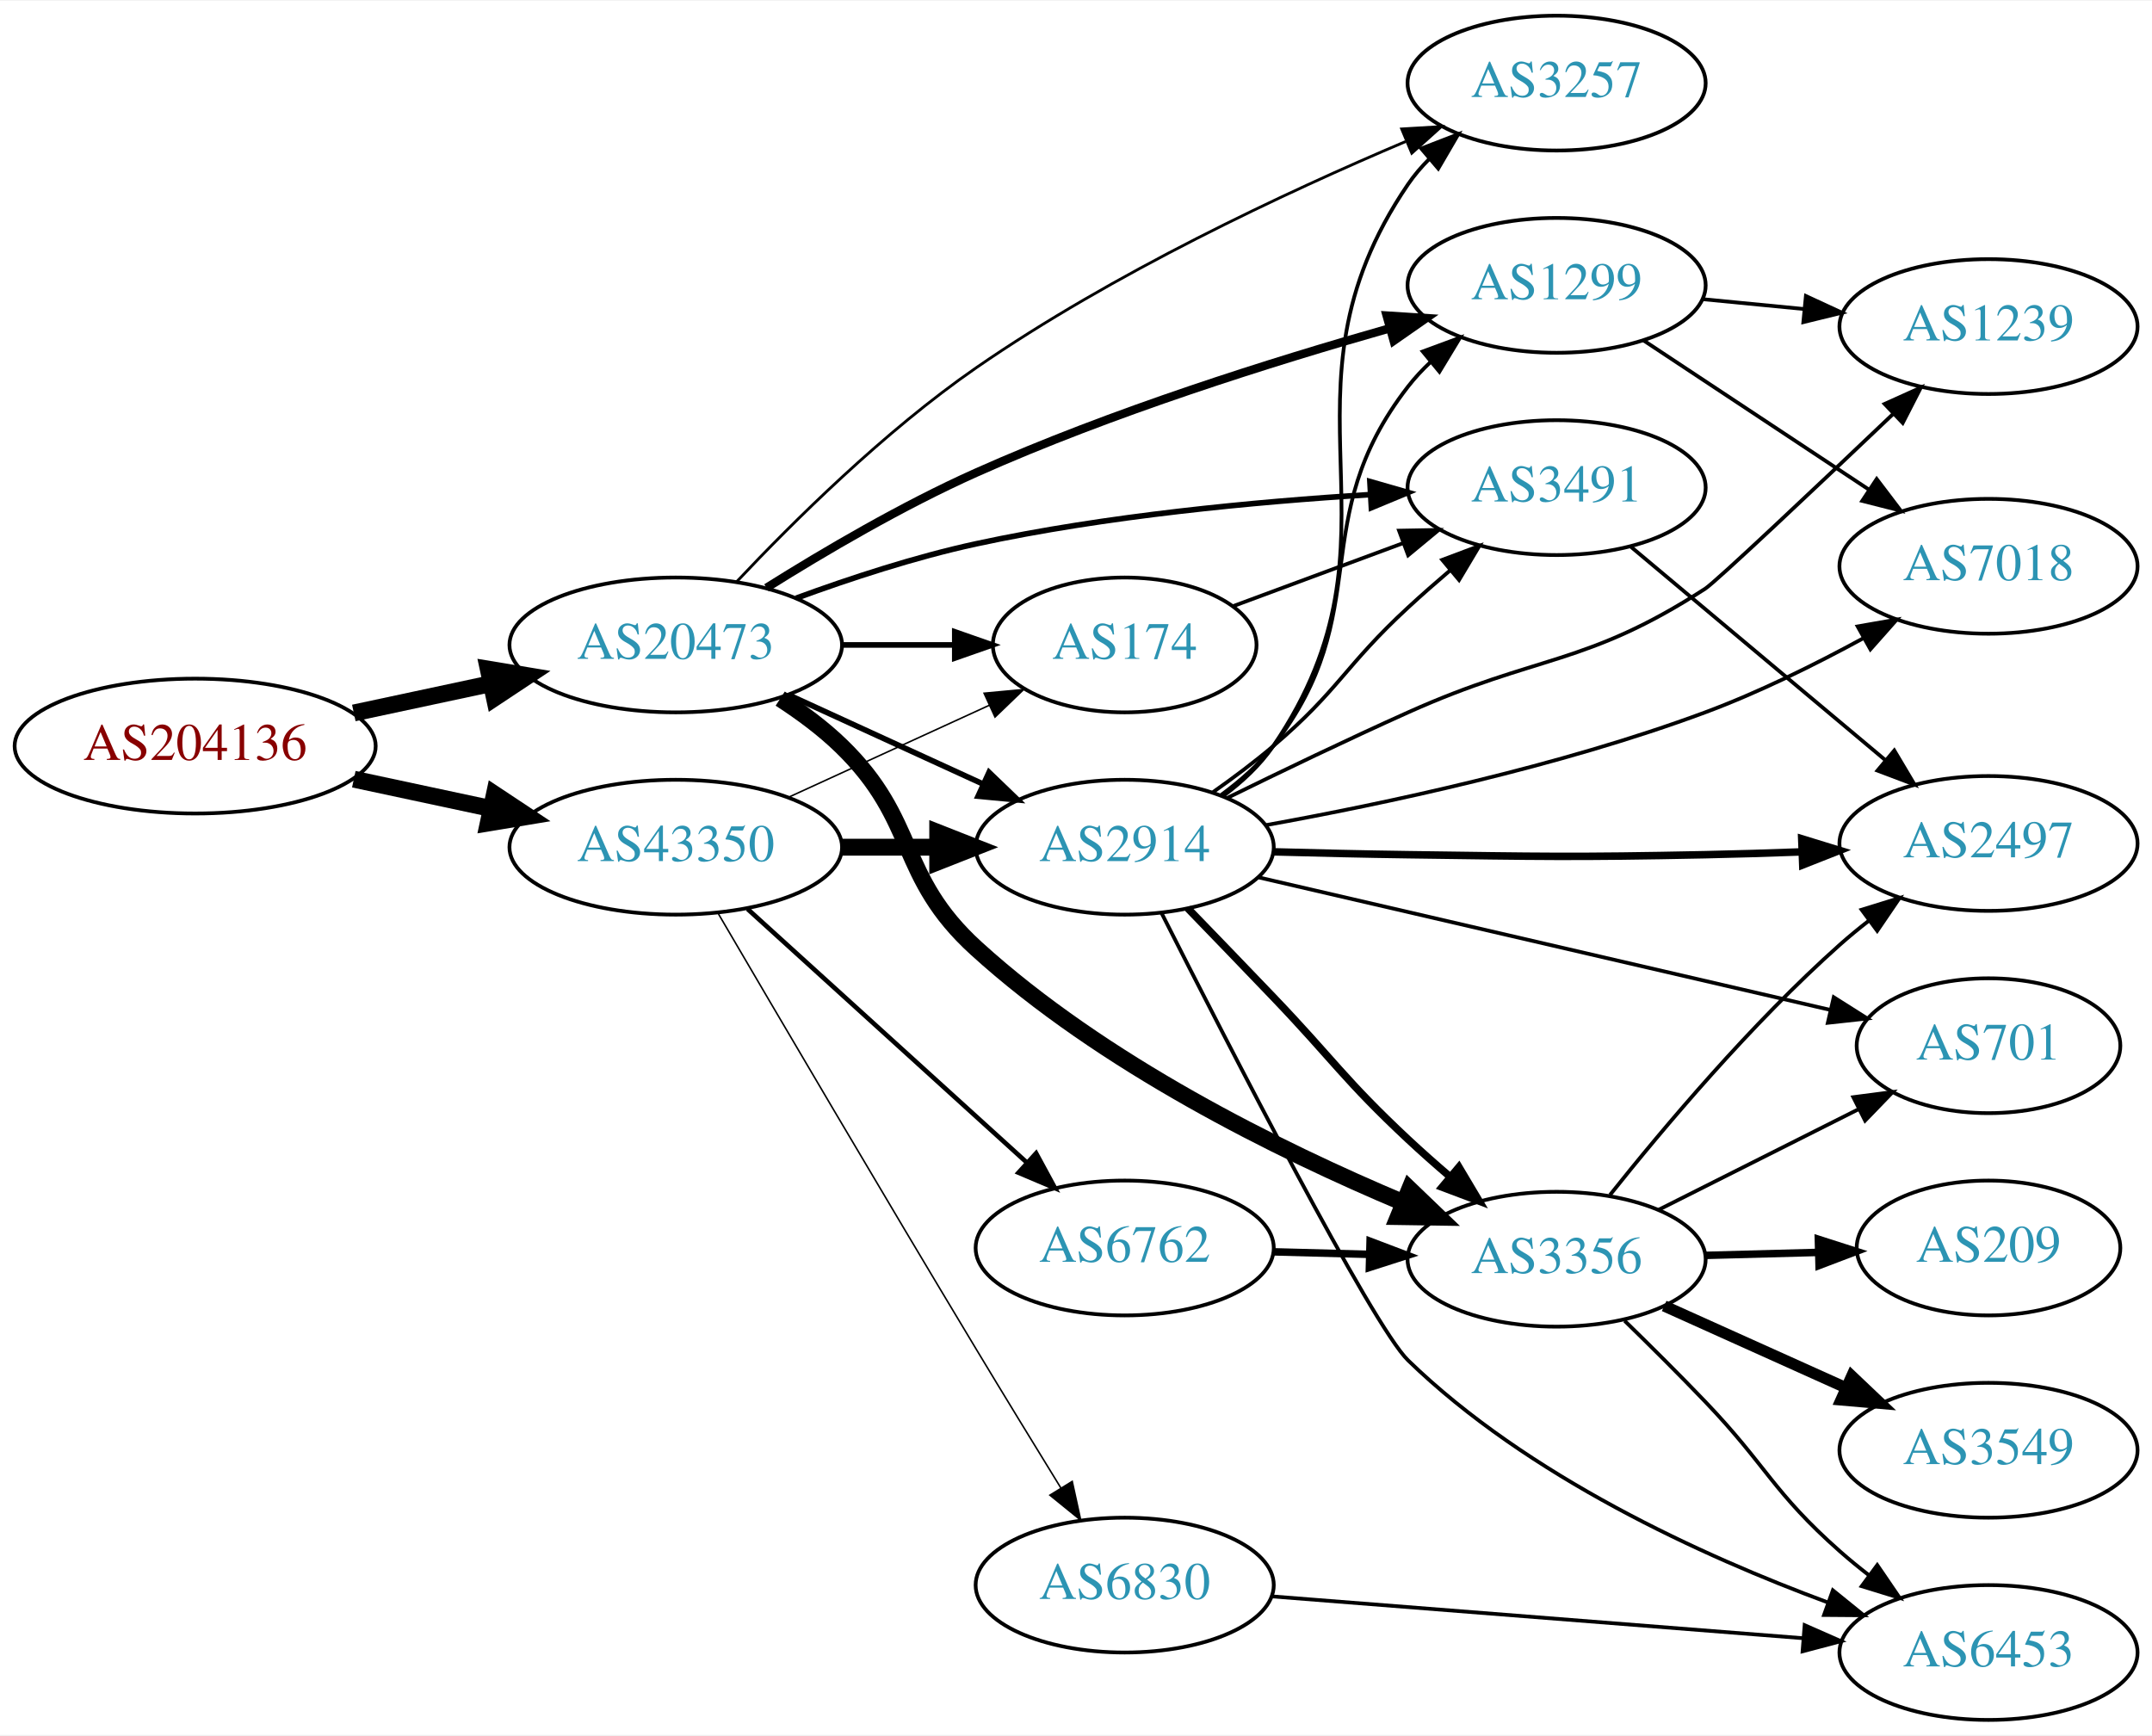
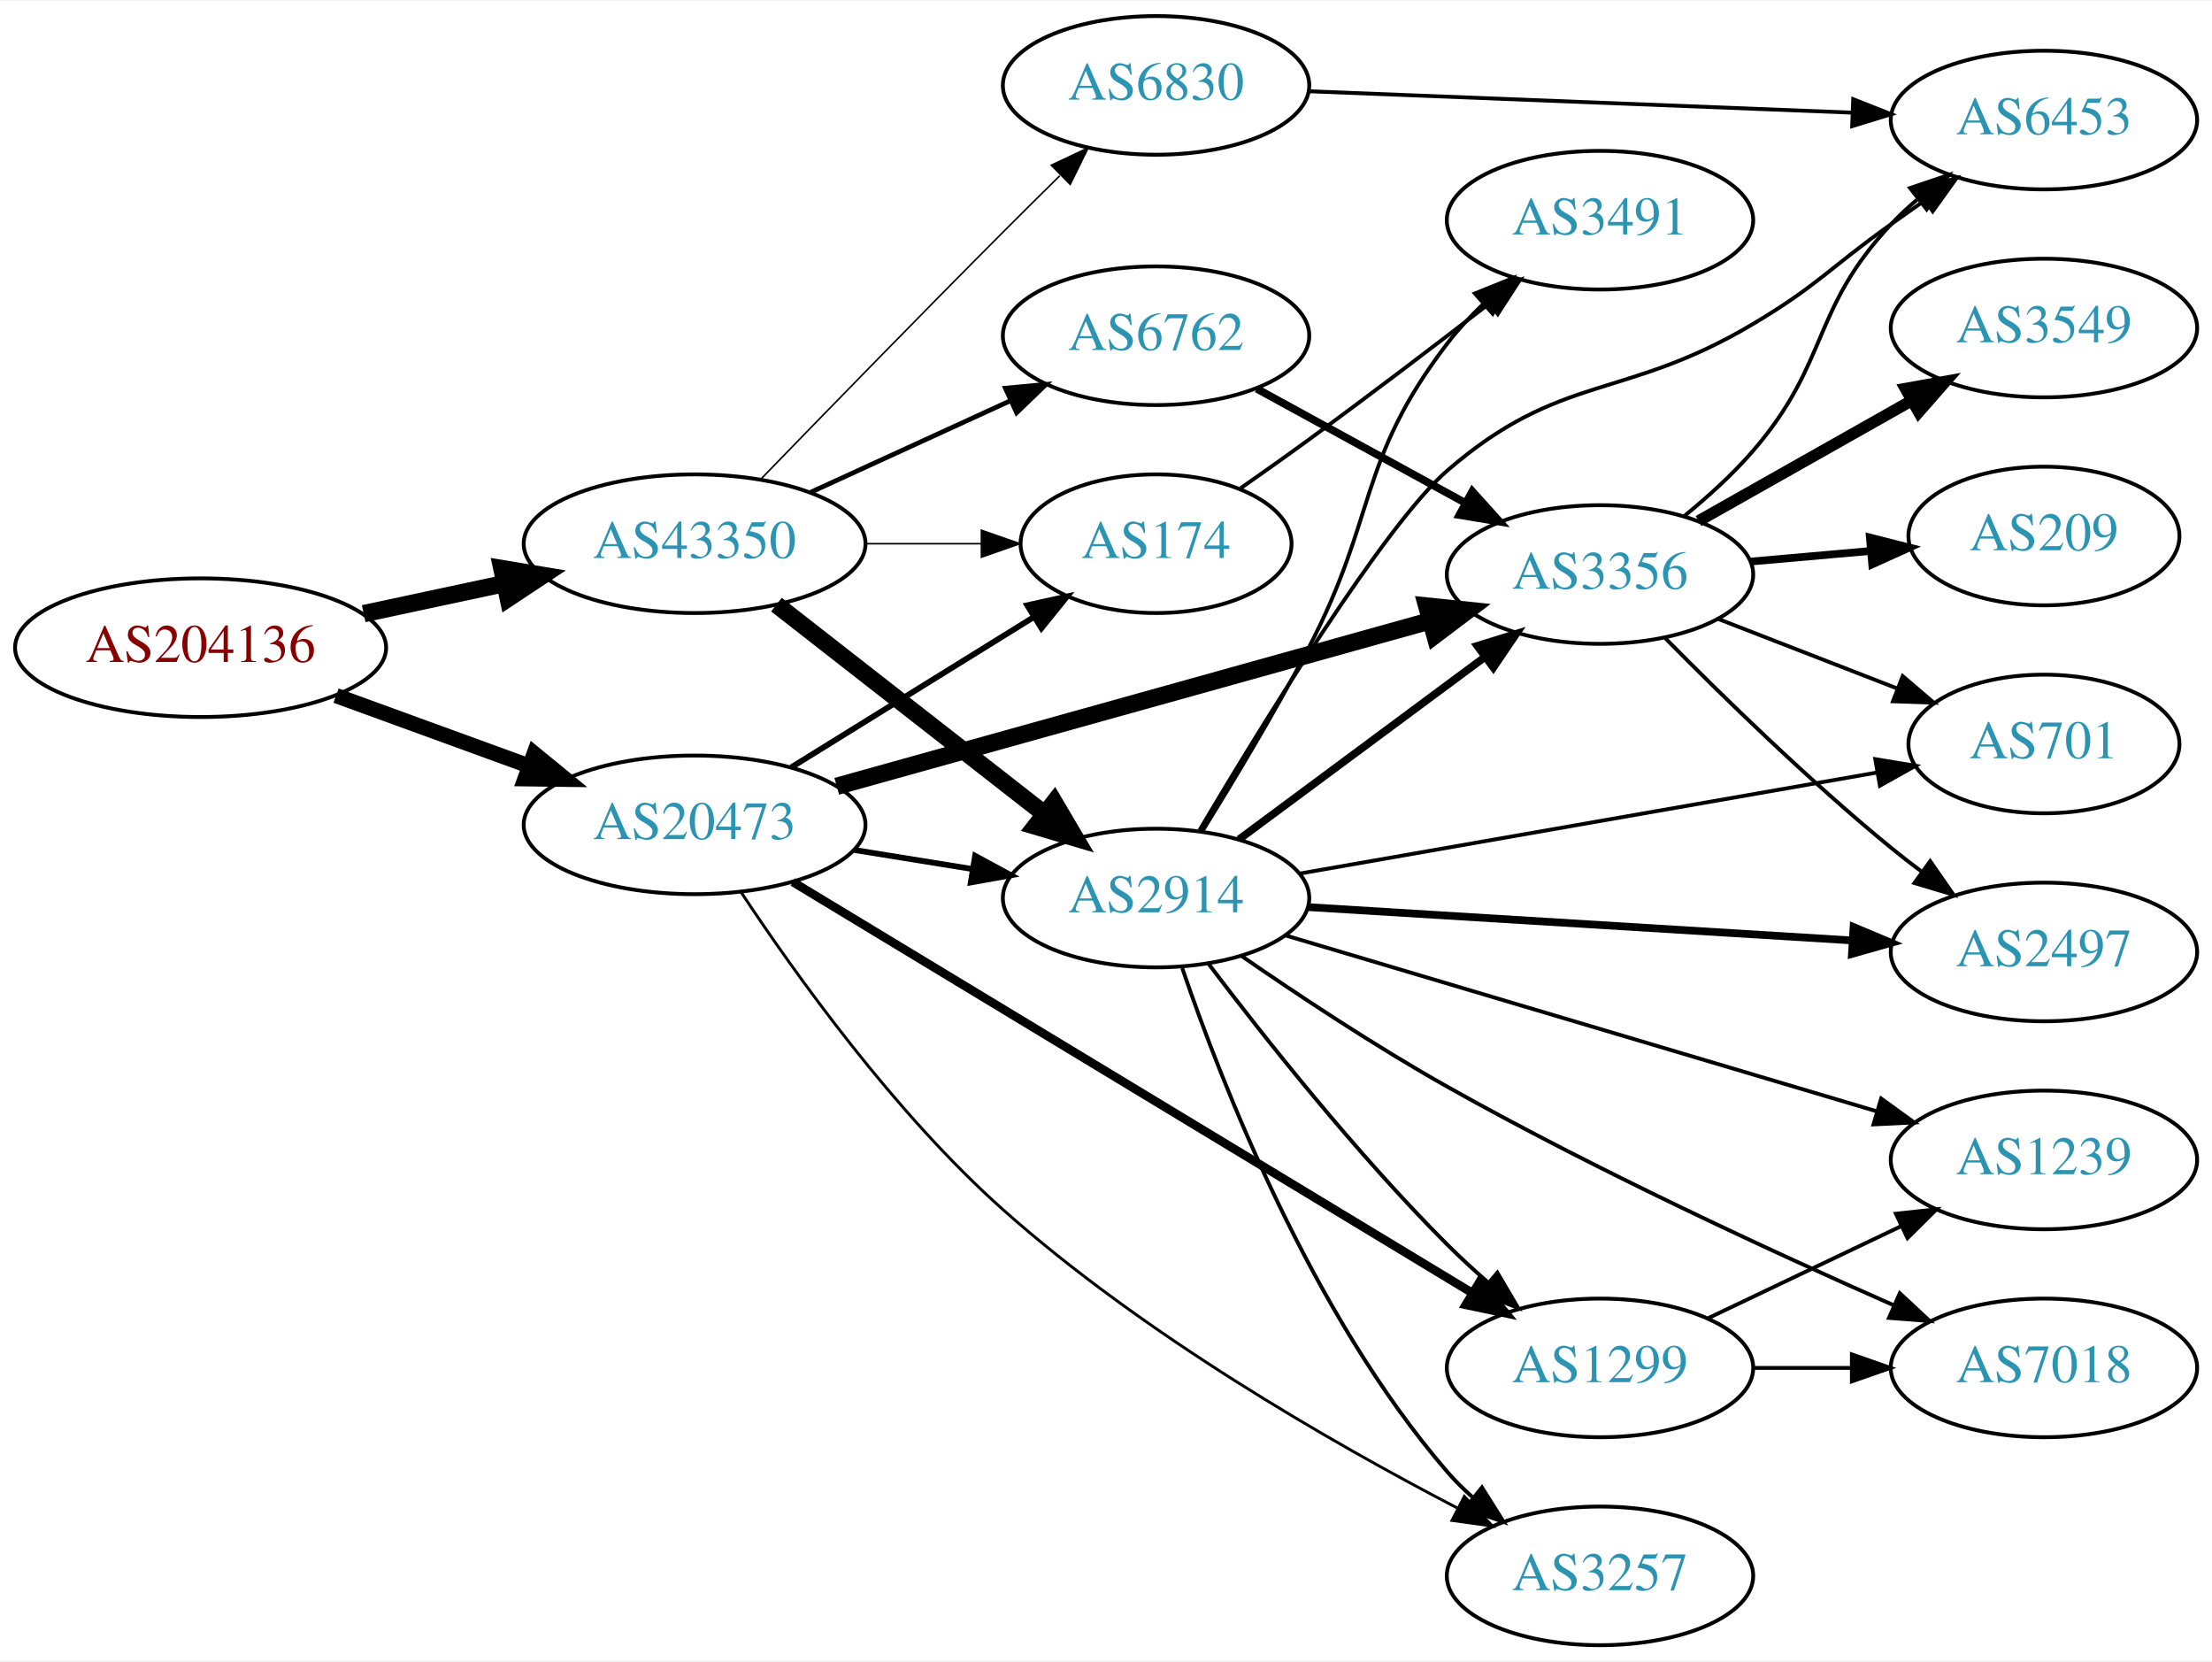
- <svg xmlns="http://www.w3.org/2000/svg" xmlns:xlink="http://www.w3.org/1999/xlink" width="574pt" height="463pt" viewBox="0.00 0.00 574.46 463.00">
-   <g id="graph0" class="graph" transform="scale(1 1) rotate(0) translate(4 459)">
-     <polygon fill="white" stroke="none" points="-4,4 -4,-459 570.463,-459 570.463,4 -4,4" />
+ <svg xmlns="http://www.w3.org/2000/svg" xmlns:xlink="http://www.w3.org/1999/xlink" width="574pt" height="431pt" viewBox="0.00 0.00 574.46 431.00">
+   <g id="graph0" class="graph" transform="scale(1 1) rotate(0) translate(4 427)">
+     <polygon fill="white" stroke="none" points="-4,4 -4,-427 570.463,-427 570.463,4 -4,4" />
    <g id="node1" class="node">
      <g id="a_node1">
        <a xlink:href="/asn/204136" xlink:title="AS204136 ~ SILENT-GHOST-AS [AT]">
-           <ellipse fill="#ffffff" stroke="black" cx="48.096" cy="-260" rx="48.192" ry="18" />
-           <text text-anchor="middle" x="48.096" y="-256.3" font-family="Times,serif" font-size="14.00" fill="#880000">AS204136</text>
+           <ellipse fill="#ffffff" stroke="black" cx="48.096" cy="-259" rx="48.192" ry="18" />
+           <text text-anchor="middle" x="48.096" y="-255.3" font-family="Times,serif" font-size="14.00" fill="#880000">AS204136</text>
        </a>
      </g>
    </g>
    <g id="node2" class="node">
      <g id="a_node2">
        <a xlink:href="/asn/20473" xlink:title="AS20473 ~ Choopa, LLC [US]">
-           <ellipse fill="#ffffff" stroke="black" cx="176.388" cy="-287" rx="44.393" ry="18" />
-           <text text-anchor="middle" x="176.388" y="-283.3" font-family="Times,serif" font-size="14.00" fill="#2c94b3">AS20473</text>
+           <ellipse fill="#ffffff" stroke="black" cx="176.388" cy="-213" rx="44.393" ry="18" />
+           <text text-anchor="middle" x="176.388" y="-209.3" font-family="Times,serif" font-size="14.00" fill="#2c94b3">AS20473</text>
        </a>
      </g>
    </g>
    <g id="edge1" class="edge">
-       <path fill="none" stroke="black" stroke-width="4.5" d="M90.448,-268.841C102.138,-271.34 114.964,-274.082 127.027,-276.661" />
-       <polygon fill="black" stroke="black" stroke-width="4.5" points="126.336,-280.54 136.939,-278.78 127.983,-272.839 126.336,-280.54" />
+       <path fill="none" stroke="black" stroke-width="3.938" d="M83.272,-246.552C98.638,-240.955 116.925,-234.294 133.141,-228.388" />
+       <polygon fill="black" stroke="black" stroke-width="3.938" points="134.726,-231.535 142.925,-224.824 132.331,-224.958 134.726,-231.535" />
    </g>
    <g id="node3" class="node">
      <g id="a_node3">
        <a xlink:href="/asn/43350" xlink:title="AS43350 ~ NForce Entertainment B.V. [NL]">
-           <ellipse fill="#ffffff" stroke="black" cx="176.388" cy="-233" rx="44.393" ry="18" />
-           <text text-anchor="middle" x="176.388" y="-229.3" font-family="Times,serif" font-size="14.00" fill="#2c94b3">AS43350</text>
+           <ellipse fill="#ffffff" stroke="black" cx="176.388" cy="-286" rx="44.393" ry="18" />
+           <text text-anchor="middle" x="176.388" y="-282.3" font-family="Times,serif" font-size="14.00" fill="#2c94b3">AS43350</text>
        </a>
      </g>
    </g>
    <g id="edge2" class="edge">
-       <path fill="none" stroke="black" stroke-width="4.5" d="M90.448,-251.159C102.138,-248.66 114.964,-245.918 127.027,-243.339" />
-       <polygon fill="black" stroke="black" stroke-width="4.5" points="127.983,-247.161 136.939,-241.22 126.336,-239.46 127.983,-247.161" />
+       <path fill="none" stroke="black" stroke-width="4.5" d="M90.448,-267.841C102.138,-270.34 114.964,-273.082 127.027,-275.661" />
+       <polygon fill="black" stroke="black" stroke-width="4.5" points="126.336,-279.54 136.939,-277.78 127.983,-271.839 126.336,-279.54" />
    </g>
    <g id="node4" class="node">
      <g id="a_node4">
        <a xlink:href="/asn/3356" xlink:title="AS3356 ~ Level 3 Parent, LLC [US]">
-           <ellipse fill="#ffffff" stroke="black" cx="411.523" cy="-123" rx="39.794" ry="18" />
-           <text text-anchor="middle" x="411.523" y="-119.3" font-family="Times,serif" font-size="14.00" fill="#2c94b3">AS3356</text>
+           <ellipse fill="#ffffff" stroke="black" cx="411.523" cy="-278" rx="39.794" ry="18" />
+           <text text-anchor="middle" x="411.523" y="-274.3" font-family="Times,serif" font-size="14.00" fill="#2c94b3">AS3356</text>
        </a>
      </g>
    </g>
    <g id="edge3" class="edge">
-       <path fill="none" stroke="black" stroke-width="4.5" d="M204.271,-272.671C209.996,-268.964 215.762,-264.682 220.584,-260 241.277,-239.906 235.257,-225.421 256.584,-206 290.298,-175.3 337.432,-152.056 370.639,-138.085" />
-       <polygon fill="black" stroke="black" stroke-width="4.5" points="372.287,-141.665 380.039,-134.221 369.293,-134.381 372.287,-141.665" />
+       <path fill="none" stroke="black" stroke-width="4.5" d="M213.304,-223.014C254.778,-234.577 322.969,-253.589 367.308,-265.951" />
+       <polygon fill="black" stroke="black" stroke-width="4.5" points="366.521,-269.82 377.211,-268.712 368.636,-262.234 366.521,-269.82" />
    </g>
    <g id="node5" class="node">
      <g id="a_node5">
-         <a xlink:href="/asn/1299" xlink:title="AS1299 ~ Telia Carrier [EU]">
-           <ellipse fill="#ffffff" stroke="black" cx="411.523" cy="-383" rx="39.794" ry="18" />
-           <text text-anchor="middle" x="411.523" y="-379.3" font-family="Times,serif" font-size="14.00" fill="#2c94b3">AS1299</text>
+         <a xlink:href="/asn/3257" xlink:title="AS3257 ~ GTT [DE]">
+           <ellipse fill="#ffffff" stroke="black" cx="411.523" cy="-18" rx="39.794" ry="18" />
+           <text text-anchor="middle" x="411.523" y="-14.3" font-family="Times,serif" font-size="14.00" fill="#2c94b3">AS3257</text>
        </a>
      </g>
    </g>
    <g id="edge4" class="edge">
-       <path fill="none" stroke="black" stroke-width="2.25" d="M200.605,-302.247C216.033,-311.931 236.985,-324.245 256.584,-333 292.699,-349.134 335.641,-362.642 366.983,-371.535" />
-       <polygon fill="black" stroke="black" stroke-width="2.25" points="366.155,-374.937 376.728,-374.257 368.038,-368.195 366.155,-374.937" />
+       <path fill="none" stroke="black" stroke-width="0.75" d="M188.424,-195.571C202.457,-174.331 228.287,-138.168 256.584,-113 292.892,-80.706 341.545,-52.746 374.357,-35.677" />
+       <polygon fill="black" stroke="black" stroke-width="0.75" points="376.281,-38.624 383.583,-30.947 373.088,-32.395 376.281,-38.624" />
    </g>
    <g id="node6" class="node">
      <g id="a_node6">
        <a xlink:href="/asn/174" xlink:title="AS174 ~ Cogent Communications [US]">
-           <ellipse fill="#ffffff" stroke="black" cx="296.23" cy="-287" rx="35.194" ry="18" />
-           <text text-anchor="middle" x="296.23" y="-283.3" font-family="Times,serif" font-size="14.00" fill="#2c94b3">AS174</text>
+           <ellipse fill="#ffffff" stroke="black" cx="296.23" cy="-286" rx="35.194" ry="18" />
+           <text text-anchor="middle" x="296.23" y="-282.3" font-family="Times,serif" font-size="14.00" fill="#2c94b3">AS174</text>
        </a>
      </g>
    </g>
    <g id="edge5" class="edge">
-       <path fill="none" stroke="black" stroke-width="1.5" d="M220.599,-287C230.447,-287 240.926,-287 250.823,-287" />
-       <polygon fill="black" stroke="black" stroke-width="1.5" points="250.875,-290.5 260.875,-287 250.875,-283.5 250.875,-290.5" />
+       <path fill="none" stroke="black" stroke-width="1.5" d="M201.519,-227.949C219.738,-239.235 244.87,-254.804 264.522,-266.977" />
+       <polygon fill="black" stroke="black" stroke-width="1.5" points="262.777,-270.013 273.121,-272.304 266.463,-264.063 262.777,-270.013" />
    </g>
    <g id="node7" class="node">
      <g id="a_node7">
-         <a xlink:href="/asn/3491" xlink:title="AS3491 ~ PCCW Global, Inc. [US]">
-           <ellipse fill="#ffffff" stroke="black" cx="411.523" cy="-329" rx="39.794" ry="18" />
-           <text text-anchor="middle" x="411.523" y="-325.3" font-family="Times,serif" font-size="14.00" fill="#2c94b3">AS3491</text>
+         <a xlink:href="/asn/1299" xlink:title="AS1299 ~ Telia Carrier [EU]">
+           <ellipse fill="#ffffff" stroke="black" cx="411.523" cy="-72" rx="39.794" ry="18" />
+           <text text-anchor="middle" x="411.523" y="-68.3" font-family="Times,serif" font-size="14.00" fill="#2c94b3">AS1299</text>
        </a>
      </g>
    </g>
    <g id="edge6" class="edge">
-       <path fill="none" stroke="black" stroke-width="1.5" d="M208.516,-299.477C222.922,-304.765 240.397,-310.502 256.584,-314 291.214,-321.484 331.039,-325.238 361.506,-327.119" />
-       <polygon fill="black" stroke="black" stroke-width="1.5" points="361.685,-330.635 371.868,-327.709 362.083,-323.646 361.685,-330.635" />
+       <path fill="none" stroke="black" stroke-width="2.25" d="M201.896,-198.177C244.291,-172.537 331.286,-119.922 378.438,-91.405" />
+       <polygon fill="black" stroke="black" stroke-width="2.25" points="380.291,-94.375 387.036,-86.205 376.668,-88.385 380.291,-94.375" />
    </g>
    <g id="node8" class="node">
      <g id="a_node8">
        <a xlink:href="/asn/2914" xlink:title="AS2914 ~ NTT America, Inc. [US]">
-           <ellipse fill="#ffffff" stroke="black" cx="296.23" cy="-233" rx="39.794" ry="18" />
-           <text text-anchor="middle" x="296.23" y="-229.3" font-family="Times,serif" font-size="14.00" fill="#2c94b3">AS2914</text>
+           <ellipse fill="#ffffff" stroke="black" cx="296.23" cy="-194" rx="39.794" ry="18" />
+           <text text-anchor="middle" x="296.23" y="-190.3" font-family="Times,serif" font-size="14.00" fill="#2c94b3">AS2914</text>
        </a>
      </g>
    </g>
    <g id="edge7" class="edge">
-       <path fill="none" stroke="black" stroke-width="1.5" d="M206.517,-273.652C222.128,-266.498 241.526,-257.609 258.198,-249.97" />
-       <polygon fill="black" stroke="black" stroke-width="1.5" points="260.017,-252.986 267.65,-245.638 257.101,-246.622 260.017,-252.986" />
-     </g>
-     <g id="node9" class="node">
-       <g id="a_node9">
-         <a xlink:href="/asn/3257" xlink:title="AS3257 ~ GTT [DE]">
-           <ellipse fill="#ffffff" stroke="black" cx="411.523" cy="-437" rx="39.794" ry="18" />
-           <text text-anchor="middle" x="411.523" y="-433.3" font-family="Times,serif" font-size="14.00" fill="#2c94b3">AS3257</text>
-         </a>
-       </g>
-     </g>
-     <g id="edge8" class="edge">
-       <path fill="none" stroke="black" stroke-width="0.75" d="M192.569,-303.796C207.694,-319.864 232.13,-344.089 256.584,-361 293.018,-386.197 339.033,-407.753 371.225,-421.403" />
-       <polygon fill="black" stroke="black" stroke-width="0.75" points="370.169,-424.755 380.746,-425.381 372.868,-418.296 370.169,-424.755" />
-     </g>
-     <g id="edge30" class="edge">
-       <path fill="none" stroke="black" stroke-width="0.409" d="M206.517,-246.348C222.734,-253.78 243.038,-263.083 260.127,-270.914" />
-       <polygon fill="black" stroke="black" stroke-width="0.409" points="258.695,-274.108 269.244,-275.092 261.611,-267.744 258.695,-274.108" />
+       <path fill="none" stroke="black" stroke-width="1.5" d="M217.942,-206.461C227.829,-204.867 238.482,-203.15 248.626,-201.514" />
+       <polygon fill="black" stroke="black" stroke-width="1.5" points="249.237,-204.961 258.552,-199.914 248.123,-198.05 249.237,-204.961" />
    </g>
    <g id="edge27" class="edge">
-       <path fill="none" stroke="black" stroke-width="4.5" d="M220.599,-233C228.911,-233 237.674,-233 246.156,-233" />
-       <polygon fill="black" stroke="black" stroke-width="4.5" points="246.315,-236.938 256.315,-233 246.315,-229.063 246.315,-236.938" />
+       <path fill="none" stroke="black" stroke-width="0.409" d="M220.599,-286C230.447,-286 240.926,-286 250.823,-286" />
+       <polygon fill="black" stroke="black" stroke-width="0.409" points="250.875,-289.5 260.875,-286 250.875,-282.5 250.875,-289.5" />
+     </g>
+     <g id="edge25" class="edge">
+       <path fill="none" stroke="black" stroke-width="4.5" d="M197.645,-270.185C216.817,-255.218 245.765,-232.617 267.158,-215.916" />
+       <polygon fill="black" stroke="black" stroke-width="4.5" points="269.777,-218.866 275.237,-209.609 264.931,-212.659 269.777,-218.866" />
    </g>
    <g id="node17" class="node">
      <g id="a_node17">
        <a xlink:href="/asn/6762" xlink:title="AS6762 ~ TELECOM ITALIA SPARKLE S.p.A. [IT]">
-           <ellipse fill="#ffffff" stroke="black" cx="296.23" cy="-126" rx="39.794" ry="18" />
-           <text text-anchor="middle" x="296.23" y="-122.3" font-family="Times,serif" font-size="14.00" fill="#2c94b3">AS6762</text>
-         </a>
-       </g>
-     </g>
-     <g id="edge28" class="edge">
-       <path fill="none" stroke="black" stroke-width="1.227" d="M195.542,-216.516C215.525,-198.372 247.777,-169.087 270.162,-148.761" />
-       <polygon fill="black" stroke="black" stroke-width="1.227" points="272.582,-151.292 277.633,-141.978 267.876,-146.109 272.582,-151.292" />
+           <ellipse fill="#ffffff" stroke="black" cx="296.23" cy="-340" rx="39.794" ry="18" />
+           <text text-anchor="middle" x="296.23" y="-336.3" font-family="Times,serif" font-size="14.00" fill="#2c94b3">AS6762</text>
+         </a>
+       </g>
+     </g>
+     <g id="edge26" class="edge">
+       <path fill="none" stroke="black" stroke-width="1.227" d="M206.517,-299.348C222.128,-306.502 241.526,-315.391 258.198,-323.03" />
+       <polygon fill="black" stroke="black" stroke-width="1.227" points="257.101,-326.378 267.65,-327.362 260.017,-320.014 257.101,-326.378" />
    </g>
    <g id="node18" class="node">
      <g id="a_node18">
        <a xlink:href="/asn/6830" xlink:title="AS6830 ~ LGI-UPC [AT]">
-           <ellipse fill="#ffffff" stroke="black" cx="296.23" cy="-36" rx="39.794" ry="18" />
-           <text text-anchor="middle" x="296.23" y="-32.3" font-family="Times,serif" font-size="14.00" fill="#2c94b3">AS6830</text>
-         </a>
-       </g>
-     </g>
-     <g id="edge29" class="edge">
-       <path fill="none" stroke="black" stroke-width="0.409" d="M187.799,-215.171C202.853,-189.441 231.631,-140.438 256.584,-99 263.948,-86.77 272.211,-73.271 279.2,-61.916" />
-       <polygon fill="black" stroke="black" stroke-width="0.409" points="282.222,-63.684 284.491,-53.335 276.263,-60.01 282.222,-63.684" />
+           <ellipse fill="#ffffff" stroke="black" cx="296.23" cy="-405" rx="39.794" ry="18" />
+           <text text-anchor="middle" x="296.23" y="-401.3" font-family="Times,serif" font-size="14.00" fill="#2c94b3">AS6830</text>
+         </a>
+       </g>
+     </g>
+     <g id="edge28" class="edge">
+       <path fill="none" stroke="black" stroke-width="0.409" d="M193.673,-302.849C209.617,-319.299 234.642,-344.996 256.584,-367 261.293,-371.722 266.356,-376.743 271.218,-381.534" />
+       <polygon fill="black" stroke="black" stroke-width="0.409" points="269.024,-384.285 278.61,-388.798 273.931,-379.293 269.024,-384.285" />
+     </g>
+     <g id="node9" class="node">
+       <g id="a_node9">
+         <a xlink:href="/asn/6453" xlink:title="AS6453 ~ TATA COMMUNICATIONS (AMERICA) INC [US]">
+           <ellipse fill="#ffffff" stroke="black" cx="526.816" cy="-396" rx="39.794" ry="18" />
+           <text text-anchor="middle" x="526.816" y="-392.3" font-family="Times,serif" font-size="14.00" fill="#2c94b3">AS6453</text>
+         </a>
+       </g>
+     </g>
+     <g id="edge8" class="edge">
+       <path fill="none" stroke="black" d="M433.325,-293.112C439.458,-298.104 445.924,-303.941 451.17,-310 471.275,-333.225 466.132,-346.617 487.17,-369 489.219,-371.181 491.471,-373.289 493.827,-375.301" />
+       <polygon fill="black" stroke="black" points="492.049,-378.353 502.088,-381.739 496.352,-372.832 492.049,-378.353" />
+     </g>
+     <g id="node10" class="node">
+       <g id="a_node10">
+         <a xlink:href="/asn/2497" xlink:title="AS2497 ~ Internet Initiative Japan Inc. [JP]">
+           <ellipse fill="#ffffff" stroke="black" cx="526.816" cy="-180" rx="39.794" ry="18" />
+           <text text-anchor="middle" x="526.816" y="-176.3" font-family="Times,serif" font-size="14.00" fill="#2c94b3">AS2497</text>
+         </a>
+       </g>
+     </g>
+     <g id="edge9" class="edge">
+       <path fill="none" stroke="black" d="M428.473,-261.468C443.16,-246.581 465.841,-224.428 487.17,-207 489.705,-204.928 492.391,-202.845 495.12,-200.804" />
+       <polygon fill="black" stroke="black" points="497.277,-203.564 503.323,-194.863 493.171,-197.894 497.277,-203.564" />
+     </g>
+     <g id="node11" class="node">
+       <g id="a_node11">
+         <a xlink:href="/asn/701" xlink:title="AS701 ~ UUNET [US]">
+           <ellipse fill="#ffffff" stroke="black" cx="526.816" cy="-234" rx="35.194" ry="18" />
+           <text text-anchor="middle" x="526.816" y="-230.3" font-family="Times,serif" font-size="14.00" fill="#2c94b3">AS701</text>
+         </a>
+       </g>
+     </g>
+     <g id="edge10" class="edge">
+       <path fill="none" stroke="black" d="M442.289,-266.44C456.487,-260.925 473.618,-254.272 488.66,-248.43" />
+       <polygon fill="black" stroke="black" points="490.137,-251.611 498.192,-244.728 487.603,-245.086 490.137,-251.611" />
    </g>
    <g id="node12" class="node">
      <g id="a_node12">
-         <a xlink:href="/asn/701" xlink:title="AS701 ~ UUNET [US]">
-           <ellipse fill="#ffffff" stroke="black" cx="526.816" cy="-180" rx="35.194" ry="18" />
-           <text text-anchor="middle" x="526.816" y="-176.3" font-family="Times,serif" font-size="14.00" fill="#2c94b3">AS701</text>
+         <a xlink:href="/asn/209" xlink:title="AS209 ~ CenturyLink Communications, LLC [US]">
+           <ellipse fill="#ffffff" stroke="black" cx="526.816" cy="-288" rx="35.194" ry="18" />
+           <text text-anchor="middle" x="526.816" y="-284.3" font-family="Times,serif" font-size="14.00" fill="#2c94b3">AS209</text>
        </a>
      </g>
    </g>
    <g id="edge11" class="edge">
-       <path fill="none" stroke="black" d="M438.8,-136.22C454.684,-144.212 475.091,-154.479 492.15,-163.062" />
-       <polygon fill="black" stroke="black" points="490.727,-166.264 501.233,-167.632 493.873,-160.011 490.727,-166.264" />
+       <path fill="none" stroke="black" stroke-width="2" d="M450.563,-281.358C460.591,-282.243 471.495,-283.205 481.809,-284.116" />
+       <polygon fill="black" stroke="black" stroke-width="2" points="481.603,-287.611 491.872,-285.004 482.219,-280.638 481.603,-287.611" />
    </g>
    <g id="node13" class="node">
      <g id="a_node13">
-         <a xlink:href="/asn/209" xlink:title="AS209 ~ CenturyLink Communications, LLC [US]">
-           <ellipse fill="#ffffff" stroke="black" cx="526.816" cy="-126" rx="35.194" ry="18" />
-           <text text-anchor="middle" x="526.816" y="-122.3" font-family="Times,serif" font-size="14.00" fill="#2c94b3">AS209</text>
+         <a xlink:href="/asn/3549" xlink:title="AS3549 ~ Level 3 Parent, LLC [US]">
+           <ellipse fill="#ffffff" stroke="black" cx="526.816" cy="-342" rx="39.794" ry="18" />
+           <text text-anchor="middle" x="526.816" y="-338.3" font-family="Times,serif" font-size="14.00" fill="#2c94b3">AS3549</text>
        </a>
      </g>
    </g>
    <g id="edge12" class="edge">
-       <path fill="none" stroke="black" stroke-width="2" d="M451.195,-124.024C460.901,-124.281 471.391,-124.559 481.354,-124.823" />
-       <polygon fill="black" stroke="black" stroke-width="2" points="481.401,-128.325 491.491,-125.091 481.587,-121.327 481.401,-128.325" />
+       <path fill="none" stroke="black" stroke-width="3" d="M437.106,-291.887C453.288,-301.029 474.676,-313.111 492.396,-323.121" />
+       <polygon fill="black" stroke="black" stroke-width="3" points="490.853,-326.269 501.281,-328.14 494.296,-320.174 490.853,-326.269" />
+     </g>
+     <g id="node16" class="node">
+       <g id="a_node16">
+         <a xlink:href="/asn/3491" xlink:title="AS3491 ~ PCCW Global, Inc. [US]">
+           <ellipse fill="#ffffff" stroke="black" cx="411.523" cy="-370" rx="39.794" ry="18" />
+           <text text-anchor="middle" x="411.523" y="-366.3" font-family="Times,serif" font-size="14.00" fill="#2c94b3">AS3491</text>
+         </a>
+       </g>
+     </g>
+     <g id="edge24" class="edge">
+       <path fill="none" stroke="black" d="M318.204,-300.413C323.967,-304.438 330.193,-308.848 335.877,-313 351.468,-324.391 368.608,-337.441 382.527,-348.177" />
+       <polygon fill="black" stroke="black" points="380.684,-351.176 390.735,-354.527 384.968,-345.64 380.684,-351.176" />
    </g>
    <g id="node14" class="node">
      <g id="a_node14">
-         <a xlink:href="/asn/2497" xlink:title="AS2497 ~ Internet Initiative Japan Inc. [JP]">
-           <ellipse fill="#ffffff" stroke="black" cx="526.816" cy="-234" rx="39.794" ry="18" />
-           <text text-anchor="middle" x="526.816" y="-230.3" font-family="Times,serif" font-size="14.00" fill="#2c94b3">AS2497</text>
+         <a xlink:href="/asn/7018" xlink:title="AS7018 ~ AT&amp;T Services, Inc. [US]">
+           <ellipse fill="#ffffff" stroke="black" cx="526.816" cy="-72" rx="39.794" ry="18" />
+           <text text-anchor="middle" x="526.816" y="-68.3" font-family="Times,serif" font-size="14.00" fill="#2c94b3">AS7018</text>
        </a>
      </g>
    </g>
    <g id="edge13" class="edge">
-       <path fill="none" stroke="black" d="M425.774,-140.162C439.936,-157.935 463.556,-185.993 487.17,-207 489.616,-209.176 492.241,-211.331 494.929,-213.419" />
-       <polygon fill="black" stroke="black" points="492.947,-216.306 503.07,-219.433 497.107,-210.676 492.947,-216.306" />
+       <path fill="none" stroke="black" d="M451.195,-72C459.398,-72 468.162,-72 476.694,-72" />
+       <polygon fill="black" stroke="black" points="476.934,-75.5 486.934,-72 476.933,-68.5 476.934,-75.5" />
    </g>
    <g id="node15" class="node">
      <g id="a_node15">
-         <a xlink:href="/asn/3549" xlink:title="AS3549 ~ Level 3 Parent, LLC [US]">
-           <ellipse fill="#ffffff" stroke="black" cx="526.816" cy="-72" rx="39.794" ry="18" />
-           <text text-anchor="middle" x="526.816" y="-68.3" font-family="Times,serif" font-size="14.00" fill="#2c94b3">AS3549</text>
+         <a xlink:href="/asn/1239" xlink:title="AS1239 ~ Sprint [US]">
+           <ellipse fill="#ffffff" stroke="black" cx="526.816" cy="-126" rx="39.794" ry="18" />
+           <text text-anchor="middle" x="526.816" y="-122.3" font-family="Times,serif" font-size="14.00" fill="#2c94b3">AS1239</text>
        </a>
      </g>
    </g>
    <g id="edge14" class="edge">
-       <path fill="none" stroke="black" stroke-width="3" d="M440.238,-110.524C454.776,-103.979 472.791,-95.87 488.536,-88.782" />
-       <polygon fill="black" stroke="black" stroke-width="3" points="490.313,-91.82 497.995,-84.524 487.44,-85.437 490.313,-91.82" />
-     </g>
-     <g id="node16" class="node">
-       <g id="a_node16">
-         <a xlink:href="/asn/6453" xlink:title="AS6453 ~ TATA COMMUNICATIONS (AMERICA) INC [US]">
-           <ellipse fill="#ffffff" stroke="black" cx="526.816" cy="-18" rx="39.794" ry="18" />
-           <text text-anchor="middle" x="526.816" y="-14.3" font-family="Times,serif" font-size="14.00" fill="#2c94b3">AS6453</text>
-         </a>
-       </g>
+       <path fill="none" stroke="black" d="M439.66,-84.934C454.654,-92.081 473.475,-101.052 489.698,-108.785" />
+       <polygon fill="black" stroke="black" points="488.368,-112.028 498.901,-113.171 491.38,-105.709 488.368,-112.028" />
+     </g>
+     <g id="edge19" class="edge">
+       <path fill="none" stroke="black" stroke-width="2" d="M317.747,-209.212C335.601,-222.45 361.674,-241.781 381.637,-256.583" />
+       <polygon fill="black" stroke="black" stroke-width="2" points="379.659,-259.473 389.776,-262.618 383.828,-253.85 379.659,-259.473" />
+     </g>
+     <g id="edge21" class="edge">
+       <path fill="none" stroke="black" d="M303.028,-175.804C313.227,-145.923 336.688,-85.716 371.877,-45 373.833,-42.736 376.02,-40.568 378.33,-38.514" />
+       <polygon fill="black" stroke="black" points="380.865,-40.969 386.508,-32.002 376.505,-35.493 380.865,-40.969" />
+     </g>
+     <g id="edge17" class="edge">
+       <path fill="none" stroke="black" d="M309.839,-176.943C324.022,-158.219 348.182,-127.675 371.877,-104 375.154,-100.725 378.738,-97.43 382.359,-94.264" />
+       <polygon fill="black" stroke="black" points="384.866,-96.727 390.243,-87.598 380.347,-91.382 384.866,-96.727" />
+     </g>
+     <g id="edge22" class="edge">
+       <path fill="none" stroke="black" d="M307.521,-211.636C323.88,-239.24 355.626,-290.952 371.877,-305 401.44,-330.557 417.575,-323.036 451.17,-343 468.136,-353.083 471.079,-357.57 487.17,-369 489.991,-371.004 492.934,-373.083 495.883,-375.157" />
+       <polygon fill="black" stroke="black" points="493.91,-378.048 504.108,-380.923 497.929,-372.316 493.91,-378.048" />
    </g>
    <g id="edge15" class="edge">
-       <path fill="none" stroke="black" d="M429.677,-106.573C436.463,-99.96 444.274,-92.207 451.17,-85 467.704,-67.719 469.25,-60.841 487.17,-45 489.622,-42.832 492.252,-40.682 494.944,-38.597" />
-       <polygon fill="black" stroke="black" points="497.12,-41.342 503.089,-32.589 492.964,-35.709 497.12,-41.342" />
-     </g>
-     <g id="node10" class="node">
-       <g id="a_node10">
-         <a xlink:href="/asn/1239" xlink:title="AS1239 ~ Sprint [US]">
-           <ellipse fill="#ffffff" stroke="black" cx="526.816" cy="-372" rx="39.794" ry="18" />
-           <text text-anchor="middle" x="526.816" y="-368.3" font-family="Times,serif" font-size="14.00" fill="#2c94b3">AS1239</text>
-         </a>
-       </g>
-     </g>
-     <g id="edge9" class="edge">
-       <path fill="none" stroke="black" d="M450.563,-379.307C459.25,-378.463 468.594,-377.556 477.643,-376.677" />
-       <polygon fill="black" stroke="black" points="478.069,-380.153 487.684,-375.702 477.392,-373.185 478.069,-380.153" />
-     </g>
-     <g id="node11" class="node">
-       <g id="a_node11">
-         <a xlink:href="/asn/7018" xlink:title="AS7018 ~ AT&amp;T Services, Inc. [US]">
-           <ellipse fill="#ffffff" stroke="black" cx="526.816" cy="-308" rx="39.794" ry="18" />
-           <text text-anchor="middle" x="526.816" y="-304.3" font-family="Times,serif" font-size="14.00" fill="#2c94b3">AS7018</text>
-         </a>
-       </g>
-     </g>
-     <g id="edge10" class="edge">
-       <path fill="none" stroke="black" d="M434.636,-368.361C451.836,-356.975 475.904,-341.042 494.994,-328.405" />
-       <polygon fill="black" stroke="black" points="496.965,-331.297 503.372,-322.858 493.101,-325.46 496.965,-331.297" />
+       <path fill="none" stroke="black" stroke-width="2" d="M335.748,-191.641C374.655,-189.258 434.885,-185.569 477.09,-182.984" />
+       <polygon fill="black" stroke="black" stroke-width="2" points="477.373,-186.474 487.14,-182.369 476.945,-179.487 477.373,-186.474" />
+     </g>
+     <g id="edge20" class="edge">
+       <path fill="none" stroke="black" d="M333.45,-200.338C374.241,-207.476 440.447,-219.061 483.562,-226.606" />
+       <polygon fill="black" stroke="black" points="483.008,-230.062 493.461,-228.338 484.214,-223.167 483.008,-230.062" />
+     </g>
+     <g id="edge18" class="edge">
+       <path fill="none" stroke="black" d="M318.3,-179.044C332.991,-168.898 353.225,-155.478 371.877,-145 410.32,-123.403 456.193,-102.204 487.805,-88.263" />
+       <polygon fill="black" stroke="black" points="489.378,-91.395 497.134,-84.177 486.57,-84.983 489.378,-91.395" />
+     </g>
+     <g id="edge23" class="edge">
+       <path fill="none" stroke="black" d="M329.981,-184.257C370.38,-172.239 439.14,-151.785 483.502,-138.588" />
+       <polygon fill="black" stroke="black" points="484.539,-141.931 493.126,-135.725 482.543,-135.221 484.539,-141.931" />
    </g>
    <g id="edge16" class="edge">
-       <path fill="none" stroke="black" d="M325.235,-297.382C338.888,-302.443 355.553,-308.622 370.518,-314.169" />
-       <polygon fill="black" stroke="black" points="369.465,-317.512 380.058,-317.706 371.898,-310.948 369.465,-317.512" />
-     </g>
-     <g id="edge26" class="edge">
-       <path fill="none" stroke="black" d="M431.231,-313.313C449.763,-297.773 478.319,-273.828 499.208,-256.311" />
-       <polygon fill="black" stroke="black" points="501.666,-258.818 507.08,-249.711 497.169,-253.454 501.666,-258.818" />
-     </g>
-     <g id="edge24" class="edge">
-       <path fill="none" stroke="black" stroke-width="2" d="M313.061,-216.687C320.069,-209.448 328.4,-200.815 335.877,-193 351.959,-176.19 354.886,-170.892 371.877,-155 375.427,-151.679 379.267,-148.285 383.1,-145.008" />
-       <polygon fill="black" stroke="black" stroke-width="2" points="385.446,-147.609 390.866,-138.505 380.952,-142.242 385.446,-147.609" />
-     </g>
-     <g id="edge19" class="edge">
-       <path fill="none" stroke="black" d="M322.025,-246.985C327.108,-250.709 332.063,-255.085 335.877,-260 363.811,-296.002 343.942,-319.998 371.877,-356 373.664,-358.304 375.702,-360.489 377.887,-362.544" />
-       <polygon fill="black" stroke="black" points="375.787,-365.35 385.728,-369.015 380.243,-359.951 375.787,-365.35" />
-     </g>
-     <g id="edge18" class="edge">
-       <path fill="none" stroke="black" d="M319.839,-247.725C325.242,-251.533 330.887,-255.76 335.877,-260 353.359,-274.859 355.016,-281.439 371.877,-297 375.449,-300.297 379.301,-303.678 383.141,-306.949" />
-       <polygon fill="black" stroke="black" points="380.994,-309.716 390.911,-313.447 385.485,-304.347 380.994,-309.716" />
-     </g>
-     <g id="edge21" class="edge">
-       <path fill="none" stroke="black" d="M322.485,-246.651C327.544,-250.392 332.373,-254.86 335.877,-260 374.49,-316.652 333.263,-353.348 371.877,-410 373.519,-412.409 375.452,-414.671 377.564,-416.779" />
-       <polygon fill="black" stroke="black" points="375.389,-419.524 385.269,-423.349 379.931,-414.197 375.389,-419.524" />
-     </g>
-     <g id="edge25" class="edge">
-       <path fill="none" stroke="black" d="M323.666,-246.186C337.868,-253.16 355.731,-261.754 371.877,-269 406.701,-284.63 419.112,-281.279 451.17,-302 454.06,-303.868 480.805,-329.126 501.464,-348.771" />
-       <polygon fill="black" stroke="black" points="499.089,-351.341 508.745,-355.701 503.915,-346.271 499.089,-351.341" />
-     </g>
-     <g id="edge23" class="edge">
-       <path fill="none" stroke="black" d="M333.755,-238.862C365.433,-244.573 412.189,-254.523 451.17,-269 465.508,-274.325 480.593,-281.81 493.42,-288.801" />
-       <polygon fill="black" stroke="black" points="491.879,-291.95 502.317,-293.766 495.29,-285.837 491.879,-291.95" />
-     </g>
-     <g id="edge20" class="edge">
-       <path fill="none" stroke="black" d="M331.947,-224.95C372.879,-215.46 440.842,-199.702 484.461,-189.589" />
-       <polygon fill="black" stroke="black" points="485.504,-192.94 494.455,-187.271 483.923,-186.12 485.504,-192.94" />
-     </g>
-     <g id="edge17" class="edge">
-       <path fill="none" stroke="black" stroke-width="2" d="M335.969,-231.765C347.52,-231.45 360.21,-231.156 371.877,-231 407.115,-230.528 415.935,-230.292 451.17,-231 459.467,-231.167 468.279,-231.437 476.831,-231.75" />
-       <polygon fill="black" stroke="black" stroke-width="2" points="476.954,-235.257 487.082,-232.147 477.225,-228.262 476.954,-235.257" />
-     </g>
-     <g id="edge22" class="edge">
-       <path fill="none" stroke="black" d="M306.04,-215.474C323.656,-180.64 362.352,-105.244 371.877,-96 403.773,-65.044 450.399,-43.772 483.97,-31.355" />
-       <polygon fill="black" stroke="black" points="485.272,-34.607 493.504,-27.937 482.909,-28.018 485.272,-34.607" />
-     </g>
-     <g id="edge32" class="edge">
-       <path fill="none" stroke="black" stroke-width="2" d="M335.902,-124.976C344.105,-124.759 352.869,-124.527 361.401,-124.301" />
-       <polygon fill="black" stroke="black" stroke-width="2" points="361.737,-127.793 371.641,-124.03 361.551,-120.796 361.737,-127.793" />
-     </g>
-     <g id="edge31" class="edge">
-       <path fill="none" stroke="black" d="M335.49,-32.987C374.472,-29.918 435.049,-25.147 477.36,-21.816" />
-       <polygon fill="black" stroke="black" points="477.737,-25.297 487.431,-21.023 477.187,-18.319 477.737,-25.297" />
+       <path fill="none" stroke="black" d="M308.255,-211.362C316.289,-224.289 327.235,-242.481 335.877,-259 353.763,-293.189 348.422,-307.363 371.877,-338 374.632,-341.599 377.863,-345.057 381.264,-348.282" />
+       <polygon fill="black" stroke="black" points="379.031,-350.979 388.859,-354.937 383.644,-345.714 379.031,-350.979" />
+     </g>
+     <g id="edge29" class="edge">
+       <path fill="none" stroke="black" stroke-width="2" d="M322.373,-326.24C338.215,-317.571 358.875,-306.265 376.212,-296.777" />
+       <polygon fill="black" stroke="black" stroke-width="2" points="378.358,-299.592 385.45,-291.721 374.997,-293.452 378.358,-299.592" />
+     </g>
+     <g id="edge30" class="edge">
+       <path fill="none" stroke="black" d="M335.748,-403.483C374.655,-401.952 434.885,-399.58 477.09,-397.918" />
+       <polygon fill="black" stroke="black" points="477.286,-401.414 487.14,-397.523 477.01,-394.419 477.286,-401.414" />
    </g>
  </g>
</svg>
